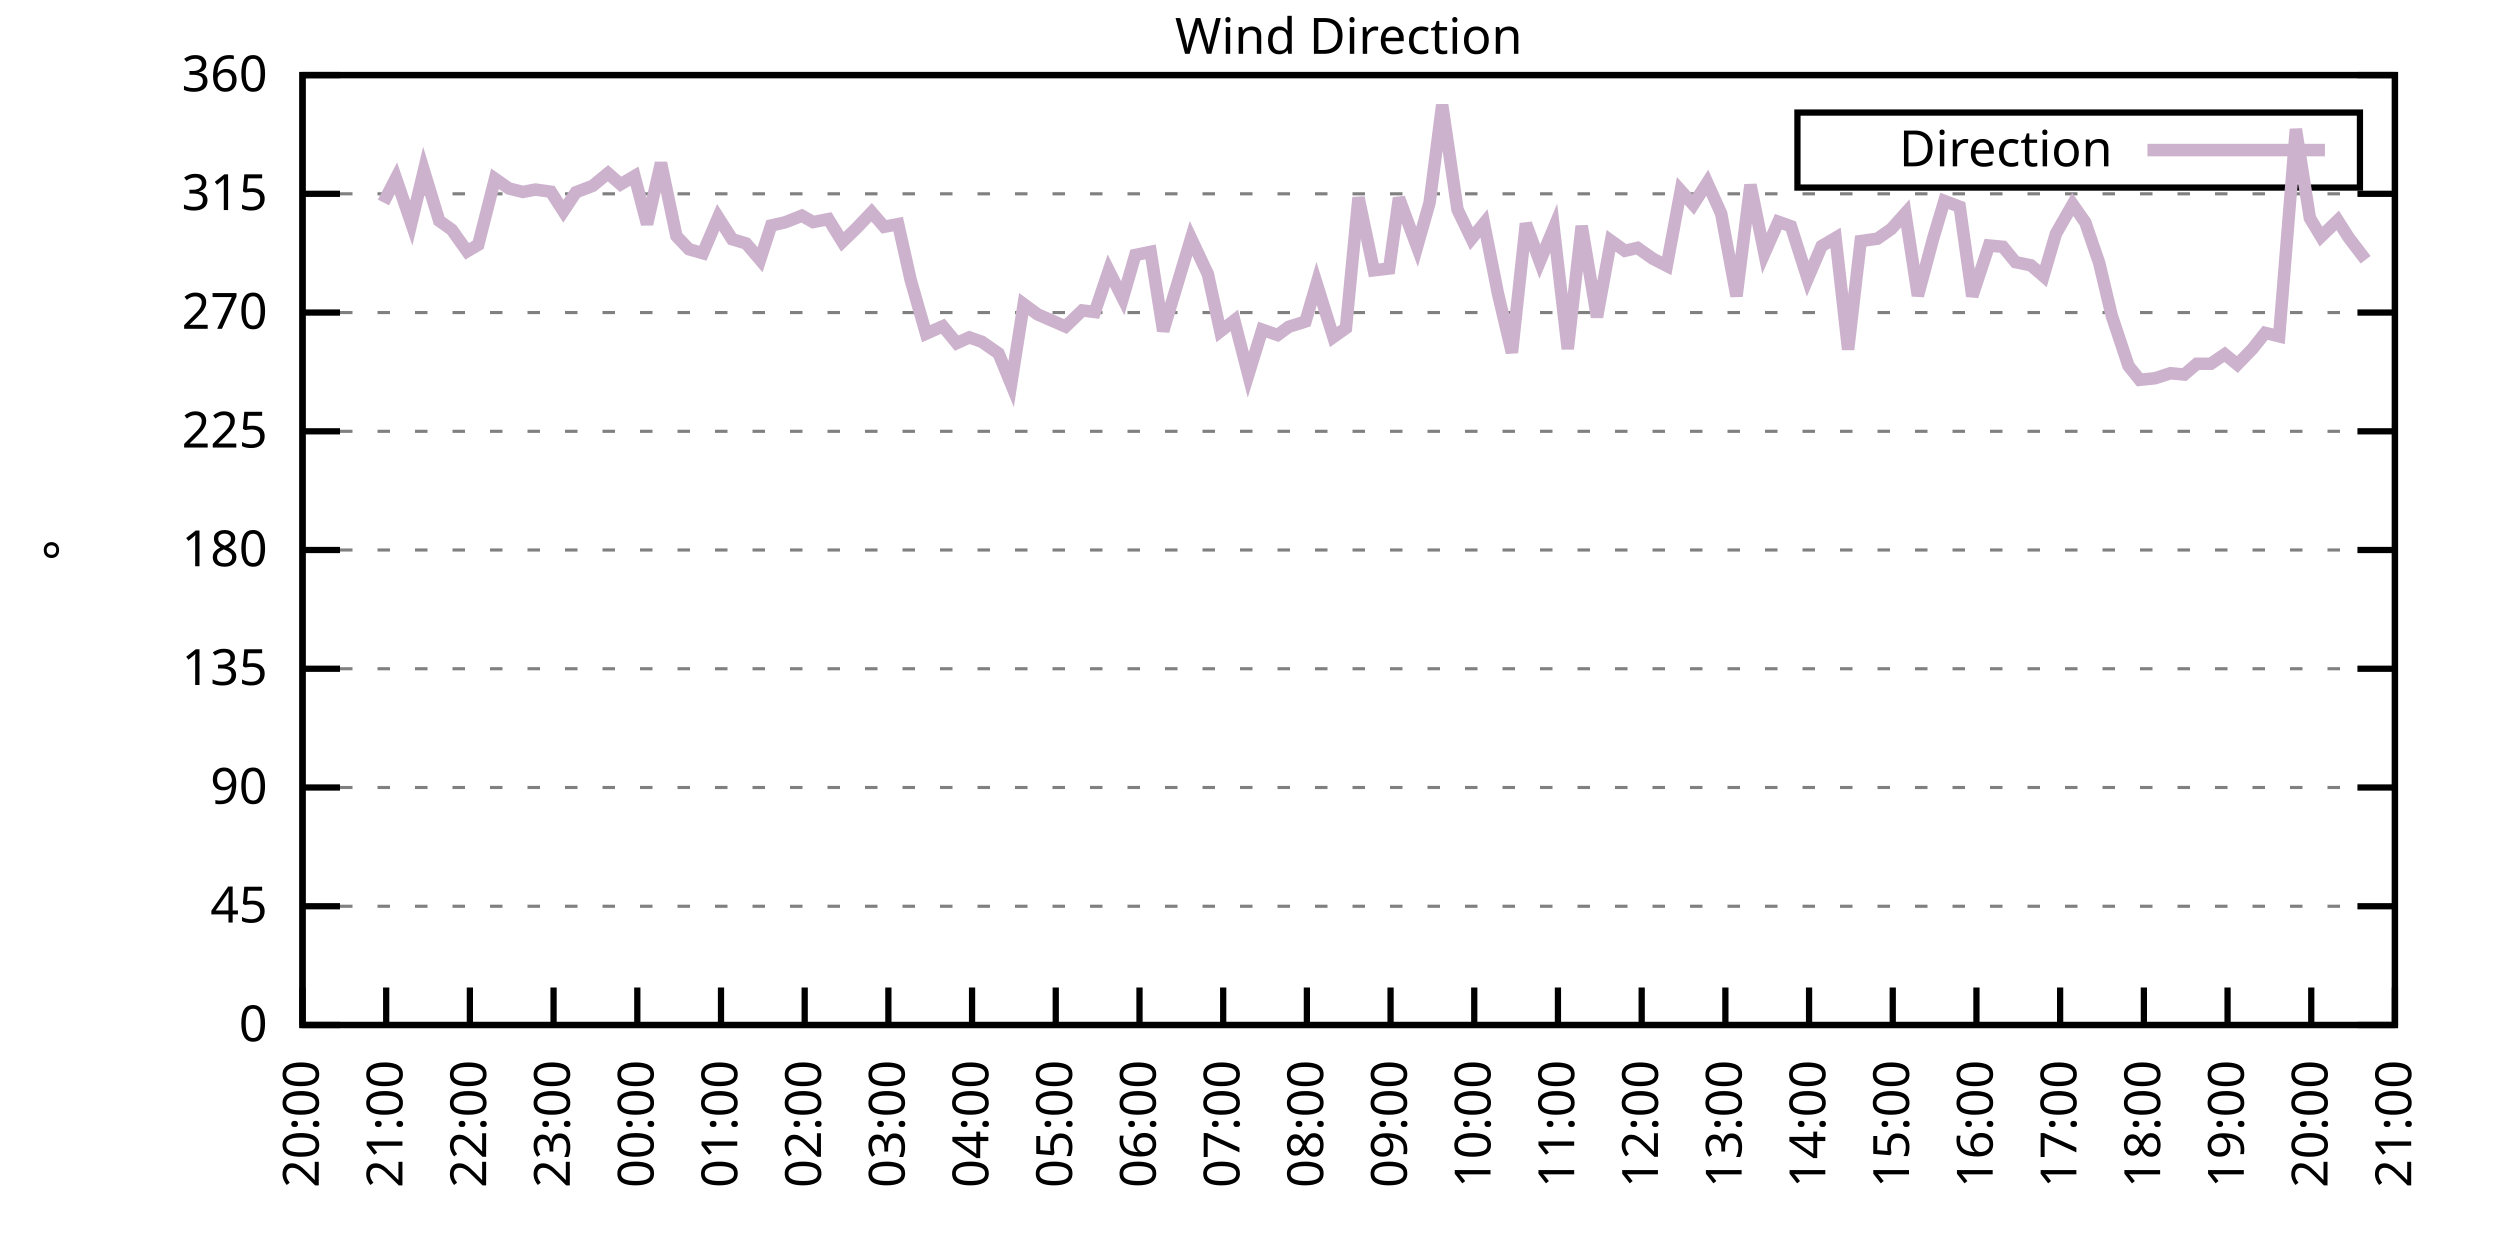
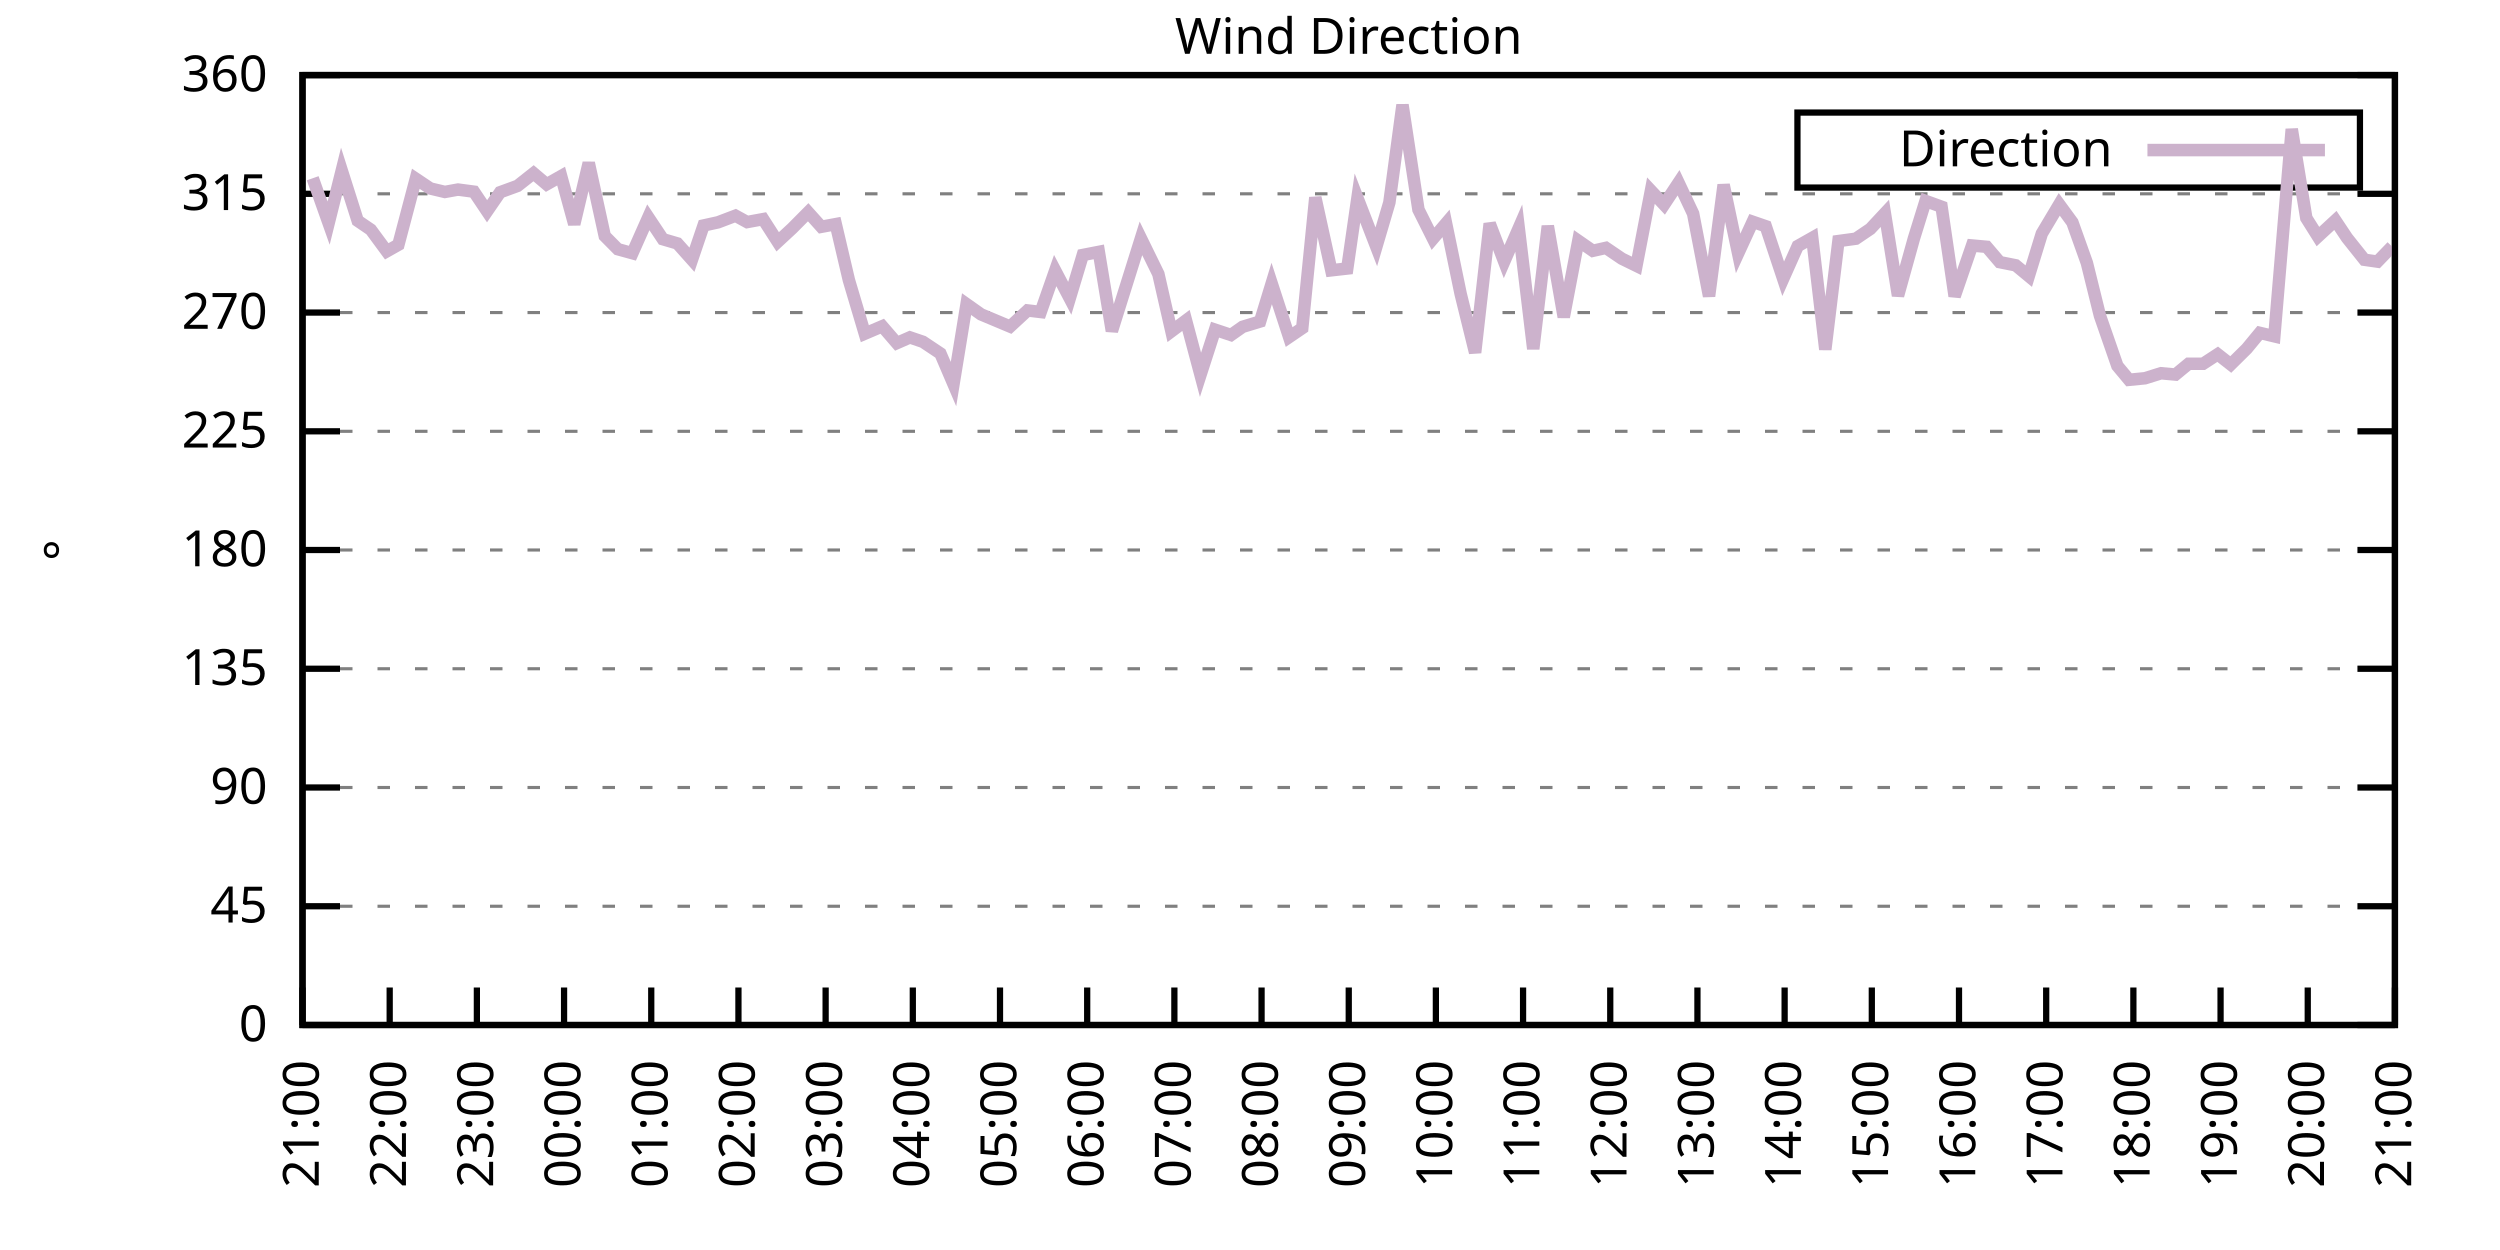
<svg xmlns="http://www.w3.org/2000/svg" xmlns:xlink="http://www.w3.org/1999/xlink" width="400" height="200" viewBox="0 0 400 200">
  <g id="gnuplot_canvas">
    <rect x="0" y="0" width="400" height="200" fill="none" />
    <defs>
      <circle id="gpDot" r="0.5" stroke-width="0.5" stroke="currentColor" />
      <path id="gpPt0" stroke-width="0.333" stroke="currentColor" d="M-1,0 h2 M0,-1 v2" />
      <path id="gpPt1" stroke-width="0.333" stroke="currentColor" d="M-1,-1 L1,1 M1,-1 L-1,1" />
      <path id="gpPt2" stroke-width="0.333" stroke="currentColor" d="M-1,0 L1,0 M0,-1 L0,1 M-1,-1 L1,1 M-1,1 L1,-1" />
      <rect id="gpPt3" stroke-width="0.333" stroke="currentColor" x="-1" y="-1" width="2" height="2" />
      <rect id="gpPt4" stroke-width="0.333" stroke="currentColor" fill="currentColor" x="-1" y="-1" width="2" height="2" />
      <circle id="gpPt5" stroke-width="0.333" stroke="currentColor" cx="0" cy="0" r="1" />
      <use xlink:href="#gpPt5" id="gpPt6" fill="currentColor" stroke="none" />
      <path id="gpPt7" stroke-width="0.333" stroke="currentColor" d="M0,-1.33 L-1.33,0.67 L1.33,0.67 z" />
      <use xlink:href="#gpPt7" id="gpPt8" fill="currentColor" stroke="none" />
      <use xlink:href="#gpPt7" id="gpPt9" stroke="currentColor" transform="rotate(180)" />
      <use xlink:href="#gpPt9" id="gpPt10" fill="currentColor" stroke="none" />
      <use xlink:href="#gpPt3" id="gpPt11" stroke="currentColor" transform="rotate(45)" />
      <use xlink:href="#gpPt11" id="gpPt12" fill="currentColor" stroke="none" />
      <path id="gpPt13" stroke-width="0.333" stroke="currentColor" d="M0,1.330 L1.265,0.411 L0.782,-1.067 L-0.782,-1.076 L-1.265,0.411 z" />
      <use xlink:href="#gpPt13" id="gpPt14" fill="currentColor" stroke="none" />
      <filter id="textbox" filterUnits="objectBoundingBox" x="0" y="0" height="1" width="1">
        <feFlood flood-color="white" flood-opacity="1" result="bgnd" />
        <feComposite in="SourceGraphic" in2="bgnd" operator="atop" />
      </filter>
      <filter id="greybox" filterUnits="objectBoundingBox" x="0" y="0" height="1" width="1">
        <feFlood flood-color="lightgrey" flood-opacity="1" result="grey" />
        <feComposite in="SourceGraphic" in2="grey" operator="atop" />
      </filter>
    </defs>
    <g fill="none" color="white" stroke="currentColor" stroke-width="1.00" stroke-linecap="butt" stroke-linejoin="miter">
</g>
    <g fill="none" color="black" stroke="currentColor" stroke-width="1.00" stroke-linecap="butt" stroke-linejoin="miter">
      <g stroke="none" shape-rendering="crispEdges">
        <polygon fill="rgb(255, 255, 255)" points="48.40,164.00 383.18,164.00 383.18,12.02 48.40,12.02 " />
      </g>
    </g>
    <g fill="none" color="black" stroke="currentColor" stroke-width="1.00" stroke-linecap="butt" stroke-linejoin="miter">
</g>
    <g fill="none" color="black" stroke="black" stroke-width="0.50" stroke-linecap="butt" stroke-linejoin="miter">
</g>
    <g fill="none" color="gray" stroke="currentColor" stroke-width="0.50" stroke-linecap="butt" stroke-linejoin="miter">
      <path stroke="gray" stroke-dasharray="2,4" class="gridline" d="M48.40,164.00 L383.19,164.00  " />
    </g>
    <g fill="none" color="gray" stroke="gray" stroke-width="1.00" stroke-linecap="butt" stroke-linejoin="miter">
</g>
    <g fill="none" color="black" stroke="currentColor" stroke-width="1.00" stroke-linecap="butt" stroke-linejoin="miter">
      <path stroke="black" d="M48.40,164.00 L54.40,164.00 M383.19,164.00 L377.19,164.00  " />
      <g transform="translate(42.80,166.60)" stroke="none" fill="black" font-family="Sans" font-size="8.00" text-anchor="end">
        <text>
          <tspan font-family="Sans"> 0</tspan>
        </text>
      </g>
    </g>
    <g fill="none" color="black" stroke="currentColor" stroke-width="1.00" stroke-linecap="butt" stroke-linejoin="miter">
</g>
    <g fill="none" color="black" stroke="black" stroke-width="0.50" stroke-linecap="butt" stroke-linejoin="miter">
</g>
    <g fill="none" color="gray" stroke="currentColor" stroke-width="0.50" stroke-linecap="butt" stroke-linejoin="miter">
      <path stroke="gray" stroke-dasharray="2,4" class="gridline" d="M48.40,145.00 L383.19,145.00  " />
    </g>
    <g fill="none" color="gray" stroke="gray" stroke-width="1.00" stroke-linecap="butt" stroke-linejoin="miter">
</g>
    <g fill="none" color="black" stroke="currentColor" stroke-width="1.00" stroke-linecap="butt" stroke-linejoin="miter">
      <path stroke="black" d="M48.40,145.00 L54.40,145.00 M383.19,145.00 L377.19,145.00  " />
      <g transform="translate(42.80,147.60)" stroke="none" fill="black" font-family="Sans" font-size="8.00" text-anchor="end">
        <text>
          <tspan font-family="Sans"> 45</tspan>
        </text>
      </g>
    </g>
    <g fill="none" color="black" stroke="currentColor" stroke-width="1.00" stroke-linecap="butt" stroke-linejoin="miter">
</g>
    <g fill="none" color="black" stroke="black" stroke-width="0.50" stroke-linecap="butt" stroke-linejoin="miter">
</g>
    <g fill="none" color="gray" stroke="currentColor" stroke-width="0.50" stroke-linecap="butt" stroke-linejoin="miter">
      <path stroke="gray" stroke-dasharray="2,4" class="gridline" d="M48.40,126.00 L383.19,126.00  " />
    </g>
    <g fill="none" color="gray" stroke="gray" stroke-width="1.00" stroke-linecap="butt" stroke-linejoin="miter">
</g>
    <g fill="none" color="black" stroke="currentColor" stroke-width="1.00" stroke-linecap="butt" stroke-linejoin="miter">
      <path stroke="black" d="M48.40,126.00 L54.40,126.00 M383.19,126.00 L377.19,126.00  " />
      <g transform="translate(42.80,128.60)" stroke="none" fill="black" font-family="Sans" font-size="8.00" text-anchor="end">
        <text>
          <tspan font-family="Sans"> 90</tspan>
        </text>
      </g>
    </g>
    <g fill="none" color="black" stroke="currentColor" stroke-width="1.00" stroke-linecap="butt" stroke-linejoin="miter">
</g>
    <g fill="none" color="black" stroke="black" stroke-width="0.50" stroke-linecap="butt" stroke-linejoin="miter">
</g>
    <g fill="none" color="gray" stroke="currentColor" stroke-width="0.50" stroke-linecap="butt" stroke-linejoin="miter">
      <path stroke="gray" stroke-dasharray="2,4" class="gridline" d="M48.40,107.00 L383.19,107.00  " />
    </g>
    <g fill="none" color="gray" stroke="gray" stroke-width="1.00" stroke-linecap="butt" stroke-linejoin="miter">
</g>
    <g fill="none" color="black" stroke="currentColor" stroke-width="1.00" stroke-linecap="butt" stroke-linejoin="miter">
      <path stroke="black" d="M48.40,107.00 L54.40,107.00 M383.19,107.00 L377.19,107.00  " />
      <g transform="translate(42.80,109.60)" stroke="none" fill="black" font-family="Sans" font-size="8.00" text-anchor="end">
        <text>
          <tspan font-family="Sans"> 135</tspan>
        </text>
      </g>
    </g>
    <g fill="none" color="black" stroke="currentColor" stroke-width="1.00" stroke-linecap="butt" stroke-linejoin="miter">
</g>
    <g fill="none" color="black" stroke="black" stroke-width="0.50" stroke-linecap="butt" stroke-linejoin="miter">
</g>
    <g fill="none" color="gray" stroke="currentColor" stroke-width="0.50" stroke-linecap="butt" stroke-linejoin="miter">
      <path stroke="gray" stroke-dasharray="2,4" class="gridline" d="M48.40,88.00 L383.19,88.00  " />
    </g>
    <g fill="none" color="gray" stroke="gray" stroke-width="1.00" stroke-linecap="butt" stroke-linejoin="miter">
</g>
    <g fill="none" color="black" stroke="currentColor" stroke-width="1.00" stroke-linecap="butt" stroke-linejoin="miter">
      <path stroke="black" d="M48.40,88.00 L54.40,88.00 M383.19,88.00 L377.19,88.00  " />
      <g transform="translate(42.80,90.60)" stroke="none" fill="black" font-family="Sans" font-size="8.00" text-anchor="end">
        <text>
          <tspan font-family="Sans"> 180</tspan>
        </text>
      </g>
    </g>
    <g fill="none" color="black" stroke="currentColor" stroke-width="1.00" stroke-linecap="butt" stroke-linejoin="miter">
</g>
    <g fill="none" color="black" stroke="black" stroke-width="0.50" stroke-linecap="butt" stroke-linejoin="miter">
</g>
    <g fill="none" color="gray" stroke="currentColor" stroke-width="0.50" stroke-linecap="butt" stroke-linejoin="miter">
      <path stroke="gray" stroke-dasharray="2,4" class="gridline" d="M48.40,69.01 L383.19,69.01  " />
    </g>
    <g fill="none" color="gray" stroke="gray" stroke-width="1.00" stroke-linecap="butt" stroke-linejoin="miter">
</g>
    <g fill="none" color="black" stroke="currentColor" stroke-width="1.00" stroke-linecap="butt" stroke-linejoin="miter">
      <path stroke="black" d="M48.40,69.01 L54.40,69.01 M383.19,69.01 L377.19,69.01  " />
      <g transform="translate(42.80,71.61)" stroke="none" fill="black" font-family="Sans" font-size="8.00" text-anchor="end">
        <text>
          <tspan font-family="Sans"> 225</tspan>
        </text>
      </g>
    </g>
    <g fill="none" color="black" stroke="currentColor" stroke-width="1.00" stroke-linecap="butt" stroke-linejoin="miter">
</g>
    <g fill="none" color="black" stroke="black" stroke-width="0.50" stroke-linecap="butt" stroke-linejoin="miter">
</g>
    <g fill="none" color="gray" stroke="currentColor" stroke-width="0.50" stroke-linecap="butt" stroke-linejoin="miter">
      <path stroke="gray" stroke-dasharray="2,4" class="gridline" d="M48.40,50.01 L383.19,50.01  " />
    </g>
    <g fill="none" color="gray" stroke="gray" stroke-width="1.00" stroke-linecap="butt" stroke-linejoin="miter">
</g>
    <g fill="none" color="black" stroke="currentColor" stroke-width="1.00" stroke-linecap="butt" stroke-linejoin="miter">
      <path stroke="black" d="M48.40,50.01 L54.40,50.01 M383.19,50.01 L377.19,50.01  " />
      <g transform="translate(42.80,52.61)" stroke="none" fill="black" font-family="Sans" font-size="8.00" text-anchor="end">
        <text>
          <tspan font-family="Sans"> 270</tspan>
        </text>
      </g>
    </g>
    <g fill="none" color="black" stroke="currentColor" stroke-width="1.00" stroke-linecap="butt" stroke-linejoin="miter">
</g>
    <g fill="none" color="black" stroke="black" stroke-width="0.50" stroke-linecap="butt" stroke-linejoin="miter">
</g>
    <g fill="none" color="gray" stroke="currentColor" stroke-width="0.50" stroke-linecap="butt" stroke-linejoin="miter">
      <path stroke="gray" stroke-dasharray="2,4" class="gridline" d="M48.40,31.01 L383.19,31.01  " />
    </g>
    <g fill="none" color="gray" stroke="gray" stroke-width="1.00" stroke-linecap="butt" stroke-linejoin="miter">
</g>
    <g fill="none" color="black" stroke="currentColor" stroke-width="1.00" stroke-linecap="butt" stroke-linejoin="miter">
      <path stroke="black" d="M48.40,31.01 L54.40,31.01 M383.19,31.01 L377.19,31.01  " />
      <g transform="translate(42.80,33.61)" stroke="none" fill="black" font-family="Sans" font-size="8.00" text-anchor="end">
        <text>
          <tspan font-family="Sans"> 315</tspan>
        </text>
      </g>
    </g>
    <g fill="none" color="black" stroke="currentColor" stroke-width="1.00" stroke-linecap="butt" stroke-linejoin="miter">
</g>
    <g fill="none" color="black" stroke="black" stroke-width="0.50" stroke-linecap="butt" stroke-linejoin="miter">
</g>
    <g fill="none" color="gray" stroke="currentColor" stroke-width="0.50" stroke-linecap="butt" stroke-linejoin="miter">
      <path stroke="gray" stroke-dasharray="2,4" class="gridline" d="M48.40,12.01 L383.19,12.01  " />
    </g>
    <g fill="none" color="gray" stroke="gray" stroke-width="1.00" stroke-linecap="butt" stroke-linejoin="miter">
</g>
    <g fill="none" color="black" stroke="currentColor" stroke-width="1.00" stroke-linecap="butt" stroke-linejoin="miter">
      <path stroke="black" d="M48.40,12.01 L54.40,12.01 M383.19,12.01 L377.19,12.01  " />
      <g transform="translate(42.80,14.61)" stroke="none" fill="black" font-family="Sans" font-size="8.00" text-anchor="end">
        <text>
          <tspan font-family="Sans"> 360</tspan>
        </text>
      </g>
    </g>
    <g fill="none" color="black" stroke="currentColor" stroke-width="1.00" stroke-linecap="butt" stroke-linejoin="miter">
      <path stroke="black" d="M48.40,164.00 L48.40,158.00  " />
      <g transform="translate(51.00,169.60) rotate(270.00)" stroke="none" fill="black" font-family="Sans" font-size="8.00" text-anchor="end">
        <text>
-           <tspan font-family="Sans">20:00</tspan>
-         </text>
-       </g>
-     </g>
-     <g fill="none" color="black" stroke="currentColor" stroke-width="1.00" stroke-linecap="butt" stroke-linejoin="miter">
-       <path stroke="black" d="M61.79,164.00 L61.79,158.00  " />
-       <g transform="translate(64.39,169.60) rotate(270.00)" stroke="none" fill="black" font-family="Sans" font-size="8.00" text-anchor="end">
-         <text>
          <tspan font-family="Sans">21:00</tspan>
        </text>
      </g>
    </g>
    <g fill="none" color="black" stroke="currentColor" stroke-width="1.00" stroke-linecap="butt" stroke-linejoin="miter">
-       <path stroke="black" d="M75.18,164.00 L75.18,158.00  " />
-       <g transform="translate(77.78,169.60) rotate(270.00)" stroke="none" fill="black" font-family="Sans" font-size="8.00" text-anchor="end">
+       <path stroke="black" d="M62.35,164.00 L62.35,158.00  " />
+       <g transform="translate(64.95,169.60) rotate(270.00)" stroke="none" fill="black" font-family="Sans" font-size="8.00" text-anchor="end">
        <text>
          <tspan font-family="Sans">22:00</tspan>
        </text>
      </g>
    </g>
    <g fill="none" color="black" stroke="currentColor" stroke-width="1.00" stroke-linecap="butt" stroke-linejoin="miter">
-       <path stroke="black" d="M88.57,164.00 L88.57,158.00  " />
-       <g transform="translate(91.17,169.60) rotate(270.00)" stroke="none" fill="black" font-family="Sans" font-size="8.00" text-anchor="end">
+       <path stroke="black" d="M76.30,164.00 L76.30,158.00  " />
+       <g transform="translate(78.90,169.60) rotate(270.00)" stroke="none" fill="black" font-family="Sans" font-size="8.00" text-anchor="end">
        <text>
          <tspan font-family="Sans">23:00</tspan>
        </text>
      </g>
    </g>
    <g fill="none" color="black" stroke="currentColor" stroke-width="1.00" stroke-linecap="butt" stroke-linejoin="miter">
-       <path stroke="black" d="M101.97,164.00 L101.97,158.00  " />
-       <g transform="translate(104.57,169.60) rotate(270.00)" stroke="none" fill="black" font-family="Sans" font-size="8.00" text-anchor="end">
+       <path stroke="black" d="M90.25,164.00 L90.25,158.00  " />
+       <g transform="translate(92.85,169.60) rotate(270.00)" stroke="none" fill="black" font-family="Sans" font-size="8.00" text-anchor="end">
        <text>
          <tspan font-family="Sans">00:00</tspan>
        </text>
      </g>
    </g>
    <g fill="none" color="black" stroke="currentColor" stroke-width="1.00" stroke-linecap="butt" stroke-linejoin="miter">
-       <path stroke="black" d="M115.36,164.00 L115.36,158.00  " />
-       <g transform="translate(117.96,169.60) rotate(270.00)" stroke="none" fill="black" font-family="Sans" font-size="8.00" text-anchor="end">
+       <path stroke="black" d="M104.20,164.00 L104.20,158.00  " />
+       <g transform="translate(106.80,169.60) rotate(270.00)" stroke="none" fill="black" font-family="Sans" font-size="8.00" text-anchor="end">
        <text>
          <tspan font-family="Sans">01:00</tspan>
        </text>
      </g>
    </g>
    <g fill="none" color="black" stroke="currentColor" stroke-width="1.00" stroke-linecap="butt" stroke-linejoin="miter">
-       <path stroke="black" d="M128.75,164.00 L128.75,158.00  " />
-       <g transform="translate(131.35,169.60) rotate(270.00)" stroke="none" fill="black" font-family="Sans" font-size="8.00" text-anchor="end">
+       <path stroke="black" d="M118.15,164.00 L118.15,158.00  " />
+       <g transform="translate(120.75,169.60) rotate(270.00)" stroke="none" fill="black" font-family="Sans" font-size="8.00" text-anchor="end">
        <text>
          <tspan font-family="Sans">02:00</tspan>
        </text>
      </g>
    </g>
    <g fill="none" color="black" stroke="currentColor" stroke-width="1.00" stroke-linecap="butt" stroke-linejoin="miter">
-       <path stroke="black" d="M142.14,164.00 L142.14,158.00  " />
-       <g transform="translate(144.74,169.60) rotate(270.00)" stroke="none" fill="black" font-family="Sans" font-size="8.00" text-anchor="end">
+       <path stroke="black" d="M132.10,164.00 L132.10,158.00  " />
+       <g transform="translate(134.70,169.60) rotate(270.00)" stroke="none" fill="black" font-family="Sans" font-size="8.00" text-anchor="end">
        <text>
          <tspan font-family="Sans">03:00</tspan>
        </text>
      </g>
    </g>
    <g fill="none" color="black" stroke="currentColor" stroke-width="1.00" stroke-linecap="butt" stroke-linejoin="miter">
-       <path stroke="black" d="M155.53,164.00 L155.53,158.00  " />
-       <g transform="translate(158.13,169.60) rotate(270.00)" stroke="none" fill="black" font-family="Sans" font-size="8.00" text-anchor="end">
+       <path stroke="black" d="M146.05,164.00 L146.05,158.00  " />
+       <g transform="translate(148.65,169.60) rotate(270.00)" stroke="none" fill="black" font-family="Sans" font-size="8.00" text-anchor="end">
        <text>
          <tspan font-family="Sans">04:00</tspan>
        </text>
      </g>
    </g>
    <g fill="none" color="black" stroke="currentColor" stroke-width="1.00" stroke-linecap="butt" stroke-linejoin="miter">
-       <path stroke="black" d="M168.92,164.00 L168.92,158.00  " />
-       <g transform="translate(171.52,169.60) rotate(270.00)" stroke="none" fill="black" font-family="Sans" font-size="8.00" text-anchor="end">
+       <path stroke="black" d="M160.00,164.00 L160.00,158.00  " />
+       <g transform="translate(162.60,169.60) rotate(270.00)" stroke="none" fill="black" font-family="Sans" font-size="8.00" text-anchor="end">
        <text>
          <tspan font-family="Sans">05:00</tspan>
        </text>
      </g>
    </g>
    <g fill="none" color="black" stroke="currentColor" stroke-width="1.00" stroke-linecap="butt" stroke-linejoin="miter">
-       <path stroke="black" d="M182.32,164.00 L182.32,158.00  " />
-       <g transform="translate(184.92,169.60) rotate(270.00)" stroke="none" fill="black" font-family="Sans" font-size="8.00" text-anchor="end">
+       <path stroke="black" d="M173.95,164.00 L173.95,158.00  " />
+       <g transform="translate(176.55,169.60) rotate(270.00)" stroke="none" fill="black" font-family="Sans" font-size="8.00" text-anchor="end">
        <text>
          <tspan font-family="Sans">06:00</tspan>
        </text>
      </g>
    </g>
    <g fill="none" color="black" stroke="currentColor" stroke-width="1.00" stroke-linecap="butt" stroke-linejoin="miter">
-       <path stroke="black" d="M195.71,164.00 L195.71,158.00  " />
-       <g transform="translate(198.31,169.60) rotate(270.00)" stroke="none" fill="black" font-family="Sans" font-size="8.00" text-anchor="end">
+       <path stroke="black" d="M187.90,164.00 L187.90,158.00  " />
+       <g transform="translate(190.50,169.60) rotate(270.00)" stroke="none" fill="black" font-family="Sans" font-size="8.00" text-anchor="end">
        <text>
          <tspan font-family="Sans">07:00</tspan>
        </text>
      </g>
    </g>
    <g fill="none" color="black" stroke="currentColor" stroke-width="1.00" stroke-linecap="butt" stroke-linejoin="miter">
-       <path stroke="black" d="M209.10,164.00 L209.10,158.00  " />
-       <g transform="translate(211.70,169.60) rotate(270.00)" stroke="none" fill="black" font-family="Sans" font-size="8.00" text-anchor="end">
+       <path stroke="black" d="M201.85,164.00 L201.85,158.00  " />
+       <g transform="translate(204.45,169.60) rotate(270.00)" stroke="none" fill="black" font-family="Sans" font-size="8.00" text-anchor="end">
        <text>
          <tspan font-family="Sans">08:00</tspan>
        </text>
      </g>
    </g>
    <g fill="none" color="black" stroke="currentColor" stroke-width="1.00" stroke-linecap="butt" stroke-linejoin="miter">
-       <path stroke="black" d="M222.49,164.00 L222.49,158.00  " />
-       <g transform="translate(225.09,169.60) rotate(270.00)" stroke="none" fill="black" font-family="Sans" font-size="8.00" text-anchor="end">
+       <path stroke="black" d="M215.80,164.00 L215.80,158.00  " />
+       <g transform="translate(218.40,169.60) rotate(270.00)" stroke="none" fill="black" font-family="Sans" font-size="8.00" text-anchor="end">
        <text>
          <tspan font-family="Sans">09:00</tspan>
        </text>
      </g>
    </g>
    <g fill="none" color="black" stroke="currentColor" stroke-width="1.00" stroke-linecap="butt" stroke-linejoin="miter">
-       <path stroke="black" d="M235.88,164.00 L235.88,158.00  " />
-       <g transform="translate(238.48,169.60) rotate(270.00)" stroke="none" fill="black" font-family="Sans" font-size="8.00" text-anchor="end">
+       <path stroke="black" d="M229.74,164.00 L229.74,158.00  " />
+       <g transform="translate(232.34,169.60) rotate(270.00)" stroke="none" fill="black" font-family="Sans" font-size="8.00" text-anchor="end">
        <text>
          <tspan font-family="Sans">10:00</tspan>
        </text>
      </g>
    </g>
    <g fill="none" color="black" stroke="currentColor" stroke-width="1.00" stroke-linecap="butt" stroke-linejoin="miter">
-       <path stroke="black" d="M249.27,164.00 L249.27,158.00  " />
-       <g transform="translate(251.87,169.60) rotate(270.00)" stroke="none" fill="black" font-family="Sans" font-size="8.00" text-anchor="end">
+       <path stroke="black" d="M243.69,164.00 L243.69,158.00  " />
+       <g transform="translate(246.29,169.60) rotate(270.00)" stroke="none" fill="black" font-family="Sans" font-size="8.00" text-anchor="end">
        <text>
          <tspan font-family="Sans">11:00</tspan>
        </text>
      </g>
    </g>
    <g fill="none" color="black" stroke="currentColor" stroke-width="1.00" stroke-linecap="butt" stroke-linejoin="miter">
-       <path stroke="black" d="M262.67,164.00 L262.67,158.00  " />
-       <g transform="translate(265.27,169.60) rotate(270.00)" stroke="none" fill="black" font-family="Sans" font-size="8.00" text-anchor="end">
+       <path stroke="black" d="M257.64,164.00 L257.64,158.00  " />
+       <g transform="translate(260.24,169.60) rotate(270.00)" stroke="none" fill="black" font-family="Sans" font-size="8.00" text-anchor="end">
        <text>
          <tspan font-family="Sans">12:00</tspan>
        </text>
      </g>
    </g>
    <g fill="none" color="black" stroke="currentColor" stroke-width="1.00" stroke-linecap="butt" stroke-linejoin="miter">
-       <path stroke="black" d="M276.06,164.00 L276.06,158.00  " />
-       <g transform="translate(278.66,169.60) rotate(270.00)" stroke="none" fill="black" font-family="Sans" font-size="8.00" text-anchor="end">
+       <path stroke="black" d="M271.59,164.00 L271.59,158.00  " />
+       <g transform="translate(274.19,169.60) rotate(270.00)" stroke="none" fill="black" font-family="Sans" font-size="8.00" text-anchor="end">
        <text>
          <tspan font-family="Sans">13:00</tspan>
        </text>
      </g>
    </g>
    <g fill="none" color="black" stroke="currentColor" stroke-width="1.00" stroke-linecap="butt" stroke-linejoin="miter">
-       <path stroke="black" d="M289.45,164.00 L289.45,158.00  " />
-       <g transform="translate(292.05,169.60) rotate(270.00)" stroke="none" fill="black" font-family="Sans" font-size="8.00" text-anchor="end">
+       <path stroke="black" d="M285.54,164.00 L285.54,158.00  " />
+       <g transform="translate(288.14,169.60) rotate(270.00)" stroke="none" fill="black" font-family="Sans" font-size="8.00" text-anchor="end">
        <text>
          <tspan font-family="Sans">14:00</tspan>
        </text>
      </g>
    </g>
    <g fill="none" color="black" stroke="currentColor" stroke-width="1.00" stroke-linecap="butt" stroke-linejoin="miter">
-       <path stroke="black" d="M302.84,164.00 L302.84,158.00  " />
-       <g transform="translate(305.44,169.60) rotate(270.00)" stroke="none" fill="black" font-family="Sans" font-size="8.00" text-anchor="end">
+       <path stroke="black" d="M299.49,164.00 L299.49,158.00  " />
+       <g transform="translate(302.09,169.60) rotate(270.00)" stroke="none" fill="black" font-family="Sans" font-size="8.00" text-anchor="end">
        <text>
          <tspan font-family="Sans">15:00</tspan>
        </text>
      </g>
    </g>
    <g fill="none" color="black" stroke="currentColor" stroke-width="1.00" stroke-linecap="butt" stroke-linejoin="miter">
-       <path stroke="black" d="M316.23,164.00 L316.23,158.00  " />
-       <g transform="translate(318.83,169.60) rotate(270.00)" stroke="none" fill="black" font-family="Sans" font-size="8.00" text-anchor="end">
+       <path stroke="black" d="M313.44,164.00 L313.44,158.00  " />
+       <g transform="translate(316.04,169.60) rotate(270.00)" stroke="none" fill="black" font-family="Sans" font-size="8.00" text-anchor="end">
        <text>
          <tspan font-family="Sans">16:00</tspan>
        </text>
      </g>
    </g>
    <g fill="none" color="black" stroke="currentColor" stroke-width="1.00" stroke-linecap="butt" stroke-linejoin="miter">
-       <path stroke="black" d="M329.62,164.00 L329.62,158.00  " />
-       <g transform="translate(332.22,169.60) rotate(270.00)" stroke="none" fill="black" font-family="Sans" font-size="8.00" text-anchor="end">
+       <path stroke="black" d="M327.39,164.00 L327.39,158.00  " />
+       <g transform="translate(329.99,169.60) rotate(270.00)" stroke="none" fill="black" font-family="Sans" font-size="8.00" text-anchor="end">
        <text>
          <tspan font-family="Sans">17:00</tspan>
        </text>
      </g>
    </g>
    <g fill="none" color="black" stroke="currentColor" stroke-width="1.00" stroke-linecap="butt" stroke-linejoin="miter">
-       <path stroke="black" d="M343.02,164.00 L343.02,158.00  " />
-       <g transform="translate(345.62,169.60) rotate(270.00)" stroke="none" fill="black" font-family="Sans" font-size="8.00" text-anchor="end">
+       <path stroke="black" d="M341.34,164.00 L341.34,158.00  " />
+       <g transform="translate(343.94,169.60) rotate(270.00)" stroke="none" fill="black" font-family="Sans" font-size="8.00" text-anchor="end">
        <text>
          <tspan font-family="Sans">18:00</tspan>
        </text>
      </g>
    </g>
    <g fill="none" color="black" stroke="currentColor" stroke-width="1.00" stroke-linecap="butt" stroke-linejoin="miter">
-       <path stroke="black" d="M356.41,164.00 L356.41,158.00  " />
-       <g transform="translate(359.01,169.60) rotate(270.00)" stroke="none" fill="black" font-family="Sans" font-size="8.00" text-anchor="end">
+       <path stroke="black" d="M355.29,164.00 L355.29,158.00  " />
+       <g transform="translate(357.89,169.60) rotate(270.00)" stroke="none" fill="black" font-family="Sans" font-size="8.00" text-anchor="end">
        <text>
          <tspan font-family="Sans">19:00</tspan>
        </text>
      </g>
    </g>
    <g fill="none" color="black" stroke="currentColor" stroke-width="1.00" stroke-linecap="butt" stroke-linejoin="miter">
-       <path stroke="black" d="M369.80,164.00 L369.80,158.00  " />
-       <g transform="translate(372.40,169.60) rotate(270.00)" stroke="none" fill="black" font-family="Sans" font-size="8.00" text-anchor="end">
+       <path stroke="black" d="M369.24,164.00 L369.24,158.00  " />
+       <g transform="translate(371.84,169.60) rotate(270.00)" stroke="none" fill="black" font-family="Sans" font-size="8.00" text-anchor="end">
        <text>
          <tspan font-family="Sans">20:00</tspan>
        </text>
      </g>
    </g>
    <g fill="none" color="black" stroke="currentColor" stroke-width="1.00" stroke-linecap="butt" stroke-linejoin="miter">
      <path stroke="black" d="M383.19,164.00 L383.19,158.00  " />
      <g transform="translate(385.79,169.60) rotate(270.00)" stroke="none" fill="black" font-family="Sans" font-size="8.00" text-anchor="end">
        <text>
          <tspan font-family="Sans">21:00</tspan>
        </text>
      </g>
    </g>
    <g fill="none" color="black" stroke="currentColor" stroke-width="1.00" stroke-linecap="butt" stroke-linejoin="miter">
</g>
    <g fill="none" color="black" stroke="currentColor" stroke-width="1.00" stroke-linecap="butt" stroke-linejoin="miter">
      <path stroke="black" d="M48.40,12.01 L48.40,164.00 L383.19,164.00 L383.19,12.01 L48.40,12.01 Z  " />
    </g>
    <g fill="none" color="black" stroke="currentColor" stroke-width="1.00" stroke-linecap="butt" stroke-linejoin="miter">
</g>
    <g fill="none" color="black" stroke="currentColor" stroke-width="1.00" stroke-linecap="butt" stroke-linejoin="miter">
      <path stroke="black" d="M287.59,30.01 L287.59,18.01 L377.59,18.01 L377.59,30.01 L287.59,30.01 Z  " />
    </g>
    <g id="Wind_direction_plot_1">
      <g fill="none" color="white" stroke="black" stroke-width="2.00" stroke-linecap="butt" stroke-linejoin="miter">
</g>
      <g fill="none" color="black" stroke="currentColor" stroke-width="2.00" stroke-linecap="butt" stroke-linejoin="miter">
        <g transform="translate(337.99,26.61)" stroke="none" fill="black" font-family="Sans" font-size="8.00" text-anchor="end">
          <text>
            <tspan font-family="Sans">Direction</tspan>
          </text>
        </g>
      </g>
      <g fill="none" color="black" stroke="currentColor" stroke-width="2.00" stroke-linecap="butt" stroke-linejoin="miter">
-         <path stroke="rgb(204, 178, 204)" d="M343.59,24.01 L371.99,24.01 M61.35,32.40 L63.35,28.52 L65.81,35.70 L67.82,27.29 L70.27,35.32 L72.28,36.75   L74.74,40.21 L76.52,39.16 L79.20,28.60 L81.43,30.16 L83.66,30.71 L85.67,30.33 L88.13,30.67 L90.14,33.80   L92.15,30.76 L94.82,29.74 L97.28,27.72 L99.29,29.49 L101.52,28.18 L103.53,35.86 L105.76,26.07 L108.22,37.76   L110.22,39.87 L112.46,40.51 L114.91,34.77 L117.14,38.27 L119.38,38.95 L121.61,41.56 L123.39,36.08 L125.62,35.57   L128.30,34.51 L130.09,35.53 L132.54,35.06 L134.78,38.69 L137.01,36.54 L139.46,33.96 L141.47,36.29 L143.70,35.86   L145.71,44.81 L148.17,53.39 L150.85,52.20 L153.08,54.90 L155.09,53.98 L157.10,54.69 L159.77,56.55 L161.78,61.45   L163.79,48.66 L166.02,50.30 L170.49,52.25 L173.17,49.67 L175.17,49.92 L177.41,43.29 L179.64,47.73 L181.65,40.80   L184.10,40.30 L186.11,52.96 L190.57,38.14 L193.25,43.84 L195.26,53.01 L197.49,51.27 L199.73,59.97 L201.96,52.75   L204.41,53.60 L206.20,52.29 L208.88,51.44 L210.66,45.36 L213.34,53.93 L215.35,52.50 L217.36,31.60 L219.81,43.25   L222.27,42.96 L223.83,31.68 L226.73,39.49 L228.74,32.40 L230.75,16.78 L233.20,33.54 L235.44,38.19 L237.44,35.74   L239.68,47.01 L241.91,56.42 L244.14,35.78 L246.37,41.86 L248.60,36.50 L250.84,55.83 L253.07,36.16 L255.52,50.73   L257.76,38.52 L259.99,40.13 L262.00,39.66 L264.45,41.39 L266.68,42.53 L268.92,30.50 L270.92,32.74 L273.16,29.24   L275.39,34.18 L277.84,47.39 L280.07,29.57 L282.31,40.55 L284.54,35.48 L286.55,36.20 L289.23,44.60 L291.46,39.37   L293.69,38.06 L295.70,55.92 L297.71,38.57 L300.39,38.19 L302.62,36.62 L304.85,34.13 L306.86,47.31 L309.31,38.14   L311.10,32.15 L313.55,33.08 L315.56,47.39 L318.24,39.28 L320.47,39.49 L322.48,41.94 L324.94,42.45 L326.95,44.18   L328.95,37.38 L331.63,32.70 L333.64,35.57 L335.87,42.07 L337.88,50.51 L340.56,58.54 L342.35,60.77 L344.80,60.52   L347.26,59.72 L349.49,59.93 L351.50,58.20 L353.73,58.20 L355.96,56.68 L357.97,58.32 L360.42,55.79 L362.43,53.26   L364.66,53.81 L367.34,20.66 L369.58,34.89 L371.36,37.85 L374.04,35.27 L375.82,38.06 L378.50,41.56  " />
+         <path stroke="rgb(204, 178, 204)" d="M343.59,24.01 L371.99,24.01 M50.03,28.52 L52.58,35.70 L54.68,27.29 L57.23,35.32 L59.33,36.75 L61.88,40.21   L63.74,39.16 L66.53,28.60 L68.86,30.16 L71.18,30.71 L73.28,30.33 L75.83,30.67 L77.93,33.80 L80.02,30.76   L82.81,29.74 L85.37,27.72 L87.46,29.49 L89.78,28.18 L91.88,35.86 L94.20,26.07 L96.76,37.76 L98.85,39.87   L101.18,40.51 L103.73,34.77 L106.06,38.27 L108.38,38.95 L110.71,41.56 L112.57,36.08 L114.89,35.57 L117.68,34.51   L119.54,35.53 L122.10,35.06 L124.43,38.69 L126.75,36.54 L129.31,33.96 L131.40,36.29 L133.72,35.86 L135.82,44.81   L138.37,53.39 L141.16,52.20 L143.49,54.90 L145.58,53.98 L147.67,54.69 L150.46,56.55 L152.56,61.45 L154.65,48.66   L156.97,50.30 L161.62,52.25 L164.41,49.67 L166.51,49.92 L168.83,43.29 L171.16,47.73 L173.25,40.80 L175.81,40.30   L177.90,52.96 L182.55,38.14 L185.34,43.84 L187.43,53.01 L189.76,51.27 L192.08,59.97 L194.41,52.75 L196.96,53.60   L198.82,52.29 L201.61,51.44 L203.47,45.36 L206.26,53.93 L208.36,52.50 L210.45,31.60 L213.01,43.25 L215.56,42.96   L217.19,31.68 L220.21,39.49 L222.30,32.40 L224.40,16.78 L226.95,33.54 L229.28,38.19 L231.37,35.74 L233.70,47.01   L236.02,56.42 L238.35,35.78 L240.67,41.86 L243.00,36.50 L245.32,55.83 L247.65,36.16 L250.20,50.73 L252.53,38.52   L254.85,40.13 L256.95,39.66 L259.50,41.39 L261.83,42.53 L264.15,30.50 L266.25,32.74 L268.57,29.24 L270.90,34.18   L273.45,47.39 L275.78,29.57 L278.10,40.55 L280.43,35.48 L282.52,36.20 L285.31,44.60 L287.64,39.37 L289.96,38.06   L292.05,55.92 L294.15,38.57 L296.94,38.19 L299.26,36.62 L301.58,34.13 L303.68,47.31 L306.23,38.14 L308.09,32.15   L310.65,33.08 L312.74,47.39 L315.53,39.28 L317.86,39.49 L319.95,41.94 L322.51,42.45 L324.60,44.18 L326.69,37.38   L329.48,32.70 L331.58,35.57 L333.90,42.07 L335.99,50.51 L338.78,58.54 L340.64,60.77 L343.20,60.52 L345.76,59.72   L348.08,59.93 L350.18,58.20 L352.50,58.20 L354.83,56.68 L356.92,58.32 L359.48,55.79 L361.57,53.26 L363.89,53.81   L366.68,20.66 L369.01,34.89 L370.87,37.85 L373.66,35.27 L375.52,38.06 L378.31,41.56 L380.40,41.86 L382.73,39.45    " />
      </g>
    </g>
    <g fill="none" color="black" stroke="currentColor" stroke-width="2.00" stroke-linecap="butt" stroke-linejoin="miter">
</g>
    <g fill="none" color="black" stroke="black" stroke-width="1.00" stroke-linecap="butt" stroke-linejoin="miter">
</g>
    <g fill="none" color="black" stroke="currentColor" stroke-width="1.00" stroke-linecap="butt" stroke-linejoin="miter">
      <path stroke="black" d="M48.40,12.01 L48.40,164.00 L383.19,164.00 L383.19,12.01 L48.40,12.01 Z  " />
      <g transform="translate(12.80,88.01) rotate(270.00)" stroke="none" fill="black" font-family="Sans" font-size="8.00" text-anchor="middle">
        <text>
          <tspan font-family="Sans">°</tspan>
        </text>
      </g>
    </g>
    <g fill="none" color="black" stroke="currentColor" stroke-width="1.00" stroke-linecap="butt" stroke-linejoin="miter">
</g>
    <g fill="none" color="black" stroke="currentColor" stroke-width="1.00" stroke-linecap="butt" stroke-linejoin="miter">
      <g transform="translate(215.79,8.61)" stroke="none" fill="black" font-family="Sans" font-size="8.00" text-anchor="middle">
        <text>
          <tspan font-family="Sans">Wind Direction</tspan>
        </text>
      </g>
    </g>
    <g fill="none" color="black" stroke="currentColor" stroke-width="1.00" stroke-linecap="butt" stroke-linejoin="miter">
</g>
  </g>
</svg>
